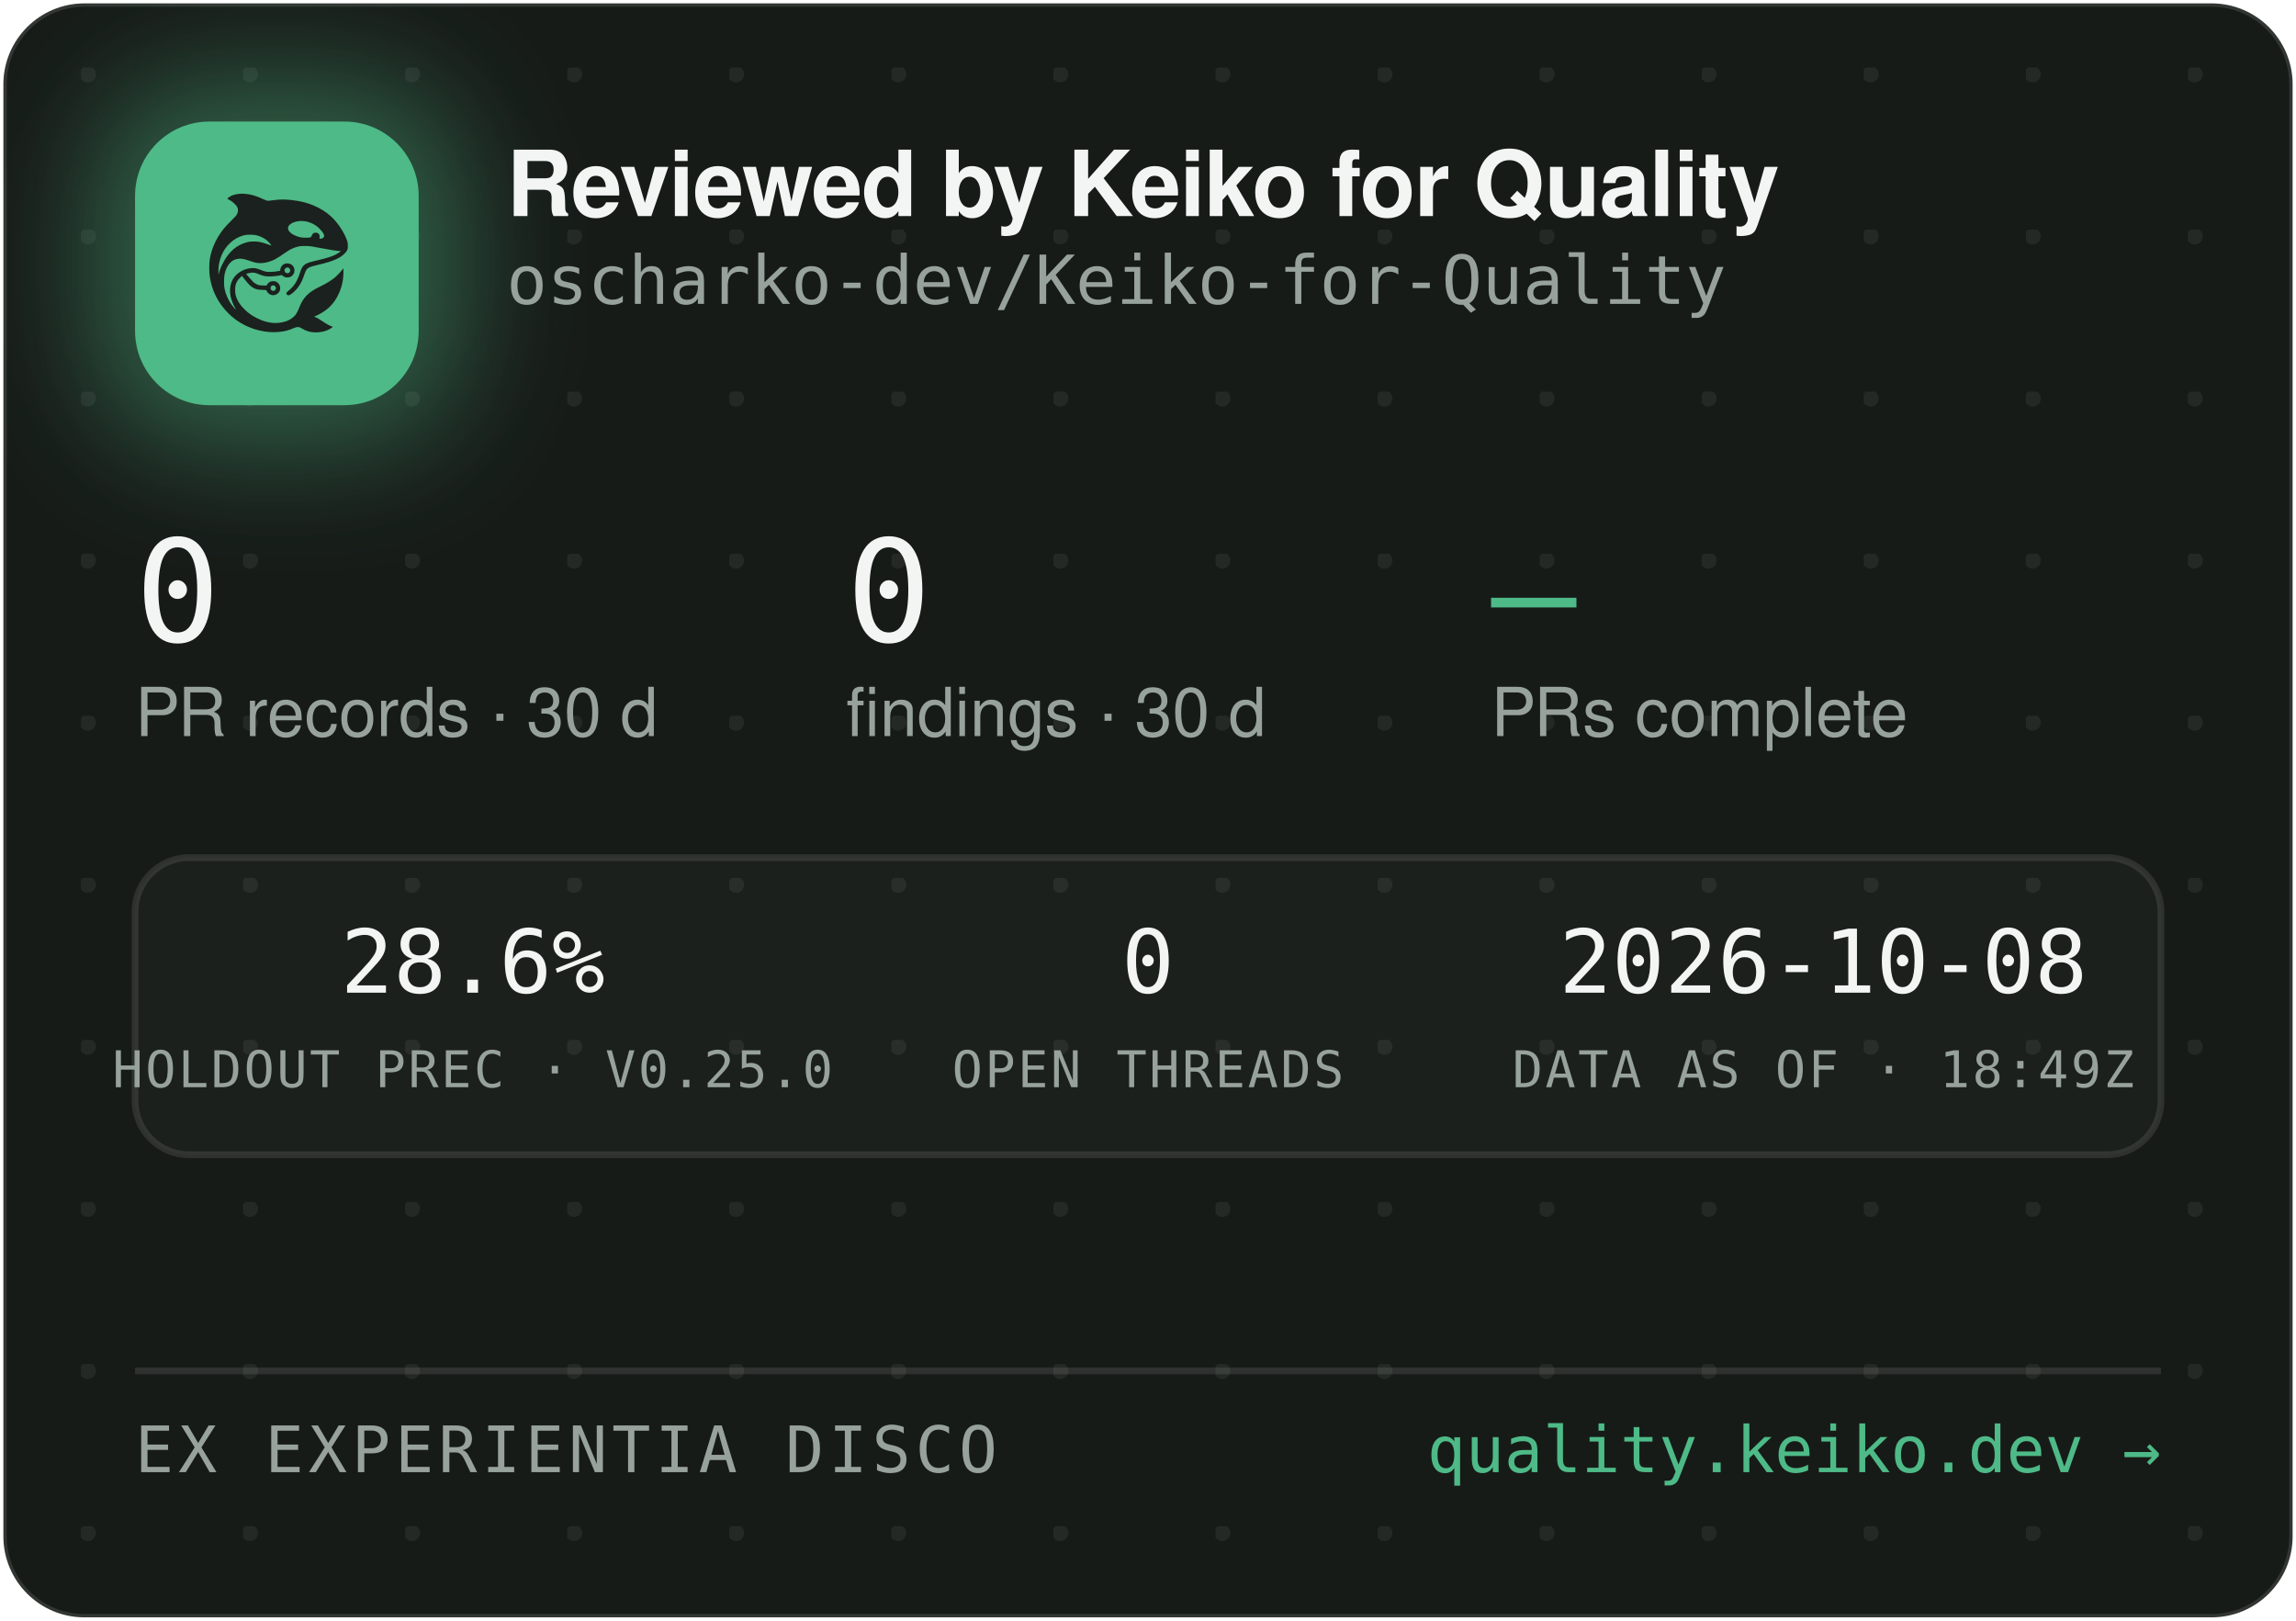
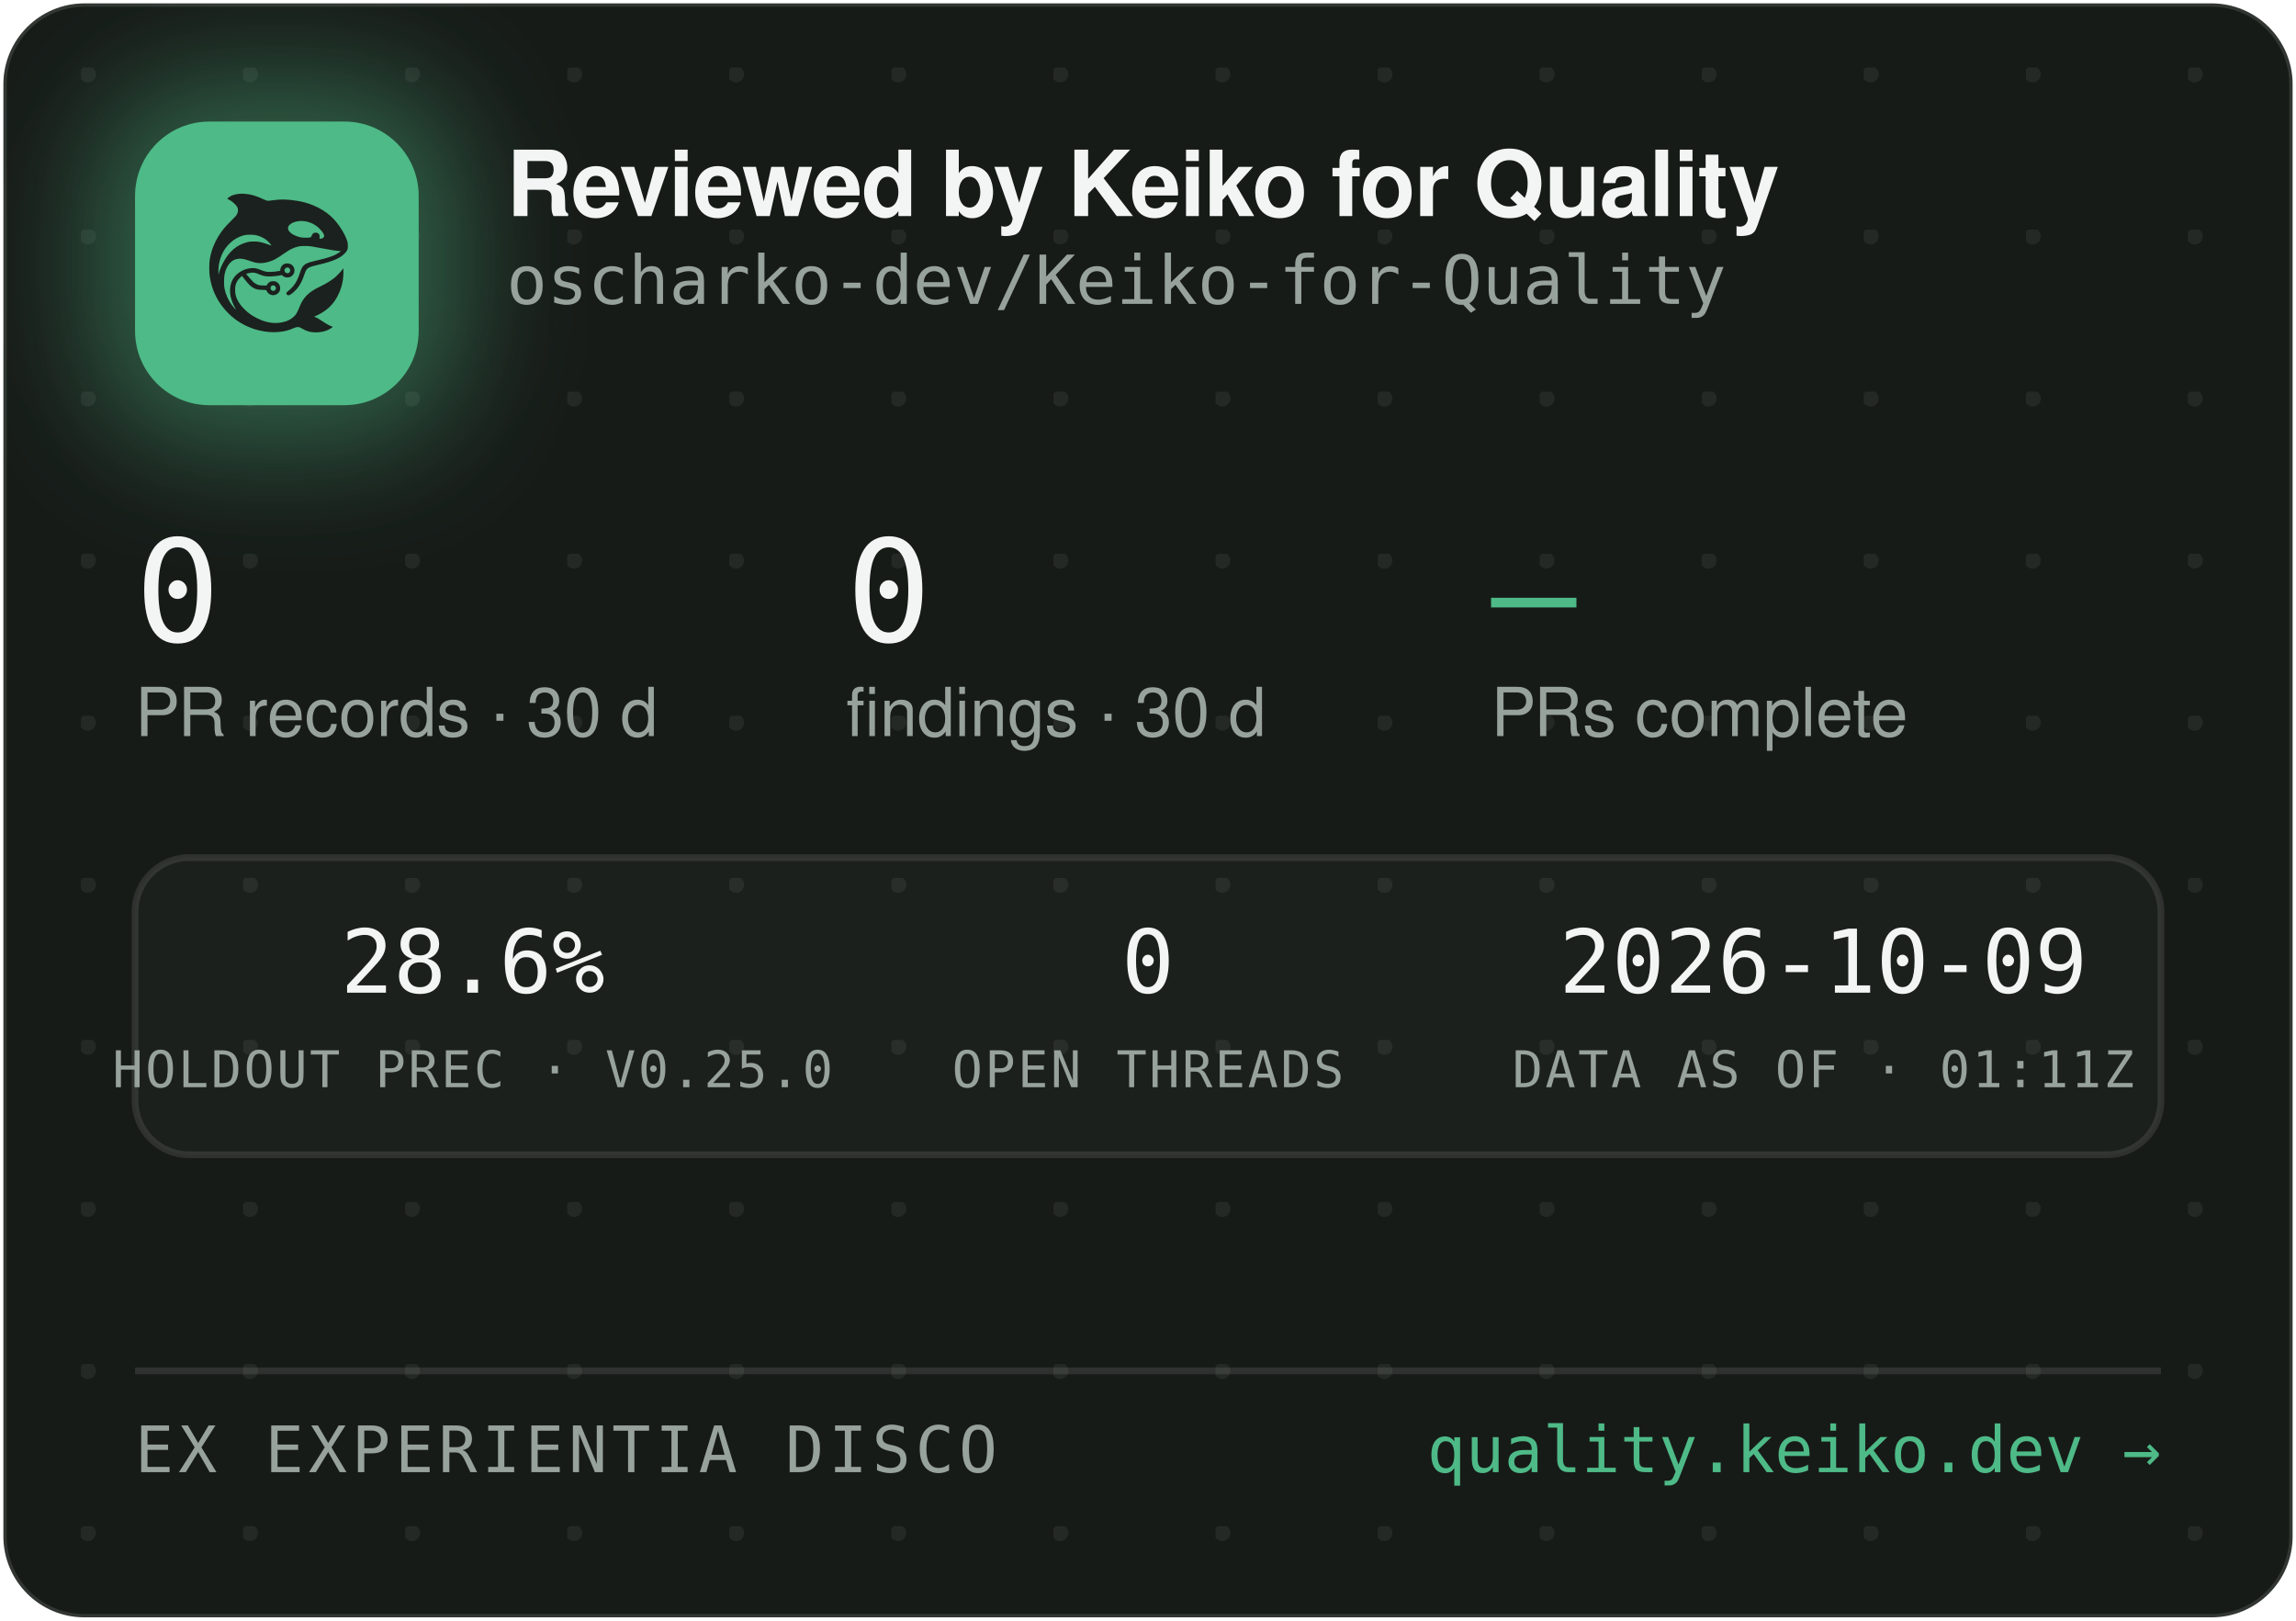
<svg xmlns="http://www.w3.org/2000/svg" width="340" height="240" viewBox="0 0 340 240" role="img" aria-label="Reviewed by Keiko for Quality — oscharko-dev/Keiko-for-Quality">
  <defs>
    <pattern id="dots" width="24" height="24" patternUnits="userSpaceOnUse" x="12" y="10">
      <circle cx="1" cy="1" r="1.2" fill="rgba(233,237,235,0.07)" />
    </pattern>
    <filter id="glow" x="-60%" y="-60%" width="220%" height="220%">
      <feGaussianBlur stdDeviation="9" />
    </filter>
    <clipPath id="card">
      <rect x="0.5" y="0.5" width="339" height="239" rx="12" />
    </clipPath>
  </defs>
  <rect x="0.5" y="0.5" width="339" height="239" rx="12" fill="#171B18" stroke="rgba(255,255,255,0.12)" />
  <rect x="0.5" y="0.5" width="339" height="239" rx="12" fill="url(#dots)" />
  <g clip-path="url(#card)">
    <rect x="14" y="12" width="54" height="54" rx="16" fill="rgba(78,186,135,0.45)" filter="url(#glow)" />
    <rect x="20" y="18" width="42" height="42" rx="11" fill="#4EBA87" />
    <g transform="translate(24,22) scale(0.03320312)">
      <g transform="translate(1024 0) scale(-1 1)">
        <g transform="translate(1024, 1024) scale(-0.1, -0.1)" fill="#1B211E" stroke="none">
          <path d="M3465 8223 c-144 -8 -314 -52 -408 -105 -69 -39 -146 -99 -146 -113 0 -5 30 -24 68 -42 146 -70 323 -229 377 -340 25 -49 29 -70 29 -138 -1 -72 -5 -88 -39 -160 -36 -75 -54 -95 -265 -305 -134 -132 -270 -279 -331 -355 -339 -425 -552 -896 -626 -1390 -25 -165 -25 -549 0 -720 92 -645 368 -1196 826 -1655 322 -324 710 -562 1145 -704 389 -126 793 -172 1155 -130 235 27 377 63 579 149 205 87 268 86 423 -7 102 -62 231 -115 335 -138 247 -56 562 -26 794 74 92 40 244 136 232 146 -4 3 -26 12 -48 19 -86 28 -246 116 -385 211 -162 112 -284 182 -357 207 l-48 17 40 15 c185 70 436 223 595 363 438 386 695 1014 678 1663 l-3 120 -50 -70 c-64 -90 -248 -280 -350 -362 -171 -136 -366 -255 -645 -391 -288 -140 -442 -243 -590 -391 -136 -137 -247 -316 -325 -526 -47 -127 -114 -262 -160 -326 -79 -107 -237 -224 -384 -283 -136 -55 -355 -96 -514 -96 -274 0 -548 71 -832 215 -242 123 -375 216 -553 389 -175 171 -287 332 -361 517 -44 114 -63 216 -63 359 0 152 17 233 74 350 35 70 59 102 136 179 l95 94 21 -29 c55 -75 219 -277 277 -338 171 -183 337 -256 582 -256 56 0 126 -3 155 -7 53 -6 54 -7 76 -57 30 -66 97 -128 172 -156 151 -57 318 11 395 160 33 62 34 193 3 261 -30 64 -88 125 -148 157 -44 23 -63 27 -141 27 -78 0 -97 -4 -140 -27 -58 -30 -131 -105 -141 -142 -6 -25 -8 -26 -93 -26 -47 0 -131 5 -186 10 -87 8 -111 15 -182 51 -45 22 -109 66 -143 96 -59 53 -326 361 -319 367 14 11 179 47 241 52 102 9 177 -7 318 -66 158 -66 243 -89 357 -99 157 -12 413 5 582 40 l93 19 44 -39 c59 -52 135 -75 228 -69 117 8 212 72 262 176 23 47 28 71 28 138 0 70 -4 89 -29 138 -55 110 -145 167 -270 174 -65 3 -91 0 -137 -18 -107 -40 -183 -140 -195 -257 l-6 -52 -51 -11 c-104 -23 -285 -41 -411 -42 -149 -1 -211 12 -402 88 -186 74 -256 88 -403 81 -193 -8 -377 -70 -546 -182 -342 -228 -485 -611 -399 -1064 30 -157 119 -388 209 -541 20 -35 35 -64 33 -66 -8 -8 -111 108 -190 214 -154 206 -278 489 -324 737 -28 154 -25 492 6 635 46 216 133 391 256 514 82 82 161 128 271 156 152 39 300 23 529 -57 217 -76 308 -101 410 -114 137 -17 284 -7 426 30 272 70 414 145 809 425 217 153 399 238 610 283 64 14 129 18 265 18 197 0 269 -9 615 -76 461 -89 843 -149 952 -149 41 0 41 0 23 -20 -28 -31 -169 -119 -254 -158 -167 -77 -388 -145 -716 -222 -399 -93 -508 -128 -608 -194 -102 -68 -160 -160 -217 -346 -35 -115 -102 -286 -149 -378 -85 -168 -227 -341 -377 -458 -105 -82 -115 -107 -69 -162 29 -34 65 -44 109 -29 86 29 261 181 371 322 126 162 201 309 295 581 61 176 90 232 145 283 62 57 163 93 470 165 439 104 640 169 863 278 206 100 368 240 434 375 32 67 33 71 33 198 -1 120 -3 138 -34 229 -98 294 -319 655 -573 936 -381 421 -968 723 -1618 834 -448 76 -767 83 -1169 25 -80 -12 -165 -19 -190 -17 -26 3 -90 26 -146 53 -343 162 -576 233 -842 255 -114 9 -141 10 -248 3z m2926 -1227 c164 -27 346 -102 485 -202 181 -129 354 -348 354 -448 0 -64 -75 -126 -154 -126 -60 0 -63 4 -52 70 8 50 7 65 -9 100 -29 64 -74 93 -151 98 -54 4 -70 1 -107 -21 -42 -25 -61 -52 -91 -129 -25 -64 -55 -73 -246 -73 -121 0 -187 5 -248 18 -318 70 -556 242 -556 402 0 218 388 374 775 311z m-2249 -611 c119 -21 208 -50 321 -106 114 -56 177 -100 266 -184 67 -63 157 -173 148 -181 -2 -3 -61 18 -130 45 -131 52 -298 100 -427 122 -113 20 -367 17 -470 -4 -502 -106 -885 -433 -1160 -992 -70 -142 -160 -379 -160 -424 0 -9 -5 -23 -11 -31 -13 -19 -5 316 10 410 80 482 295 846 661 1117 145 107 350 197 522 228 100 18 326 18 430 0z m1485 -1456 c95 -36 119 -159 42 -223 -78 -66 -209 -1 -209 104 0 60 33 100 99 121 36 10 36 10 68 -2z m-591 -822 c29 -26 37 -42 40 -77 6 -54 -9 -86 -55 -117 -41 -28 -70 -29 -119 -4 -44 22 -62 55 -62 112 0 51 13 75 53 99 50 31 101 26 143 -13z" />
        </g>
      </g>
    </g>
    <text x="75" y="32" font-family="-apple-system,'Segoe UI',Helvetica,Arial,sans-serif" font-size="13.5" font-weight="650" letter-spacing="-0.14" fill="#F2F5F3">Reviewed by Keiko for Quality</text>
    <text x="75" y="45" font-family="'JetBrains Mono',SFMono-Regular,Consolas,Menlo,monospace" font-size="10" fill="#98A29C">oscharko-dev/Keiko-for-Quality</text>
    <text x="20" y="95" font-family="'JetBrains Mono',SFMono-Regular,Consolas,Menlo,monospace" font-size="21" fill="#F2F5F3">0</text>
    <text x="20" y="109" font-family="-apple-system,'Segoe UI',Helvetica,Arial,sans-serif" font-size="10" fill="#98A29C">PR records · 30 d</text>
    <text x="125.3" y="95" font-family="'JetBrains Mono',SFMono-Regular,Consolas,Menlo,monospace" font-size="21" fill="#F2F5F3">0</text>
    <text x="125.3" y="109" font-family="-apple-system,'Segoe UI',Helvetica,Arial,sans-serif" font-size="10" fill="#98A29C">findings · 30 d</text>
    <text x="220.8" y="95" font-family="'JetBrains Mono',SFMono-Regular,Consolas,Menlo,monospace" font-size="21" fill="#4EBA87">—</text>
    <text x="220.8" y="109" font-family="-apple-system,'Segoe UI',Helvetica,Arial,sans-serif" font-size="10" fill="#98A29C">PRs complete</text>
    <rect x="20" y="127" width="300" height="44" rx="8" fill="rgba(255,255,255,0.025)" stroke="rgba(255,255,255,0.1)" />
    <text x="70" y="147" text-anchor="middle" font-family="'JetBrains Mono',SFMono-Regular,Consolas,Menlo,monospace" font-size="13" fill="#F2F5F3">28.6%</text>
    <text x="70" y="161" text-anchor="middle" font-family="'JetBrains Mono',SFMono-Regular,Consolas,Menlo,monospace" font-size="7.5" letter-spacing="0.35" fill="#98A29C">HOLDOUT PREC · V0.25.0</text>
    <text x="170" y="147" text-anchor="middle" font-family="'JetBrains Mono',SFMono-Regular,Consolas,Menlo,monospace" font-size="13" fill="#F2F5F3">0</text>
    <text x="170" y="161" text-anchor="middle" font-family="'JetBrains Mono',SFMono-Regular,Consolas,Menlo,monospace" font-size="7.5" letter-spacing="0.35" fill="#98A29C">OPEN THREADS</text>
-     <text x="270" y="147" text-anchor="middle" font-family="'JetBrains Mono',SFMono-Regular,Consolas,Menlo,monospace" font-size="13" fill="#F2F5F3">2026-10-08</text>
-     <text x="270" y="161" text-anchor="middle" font-family="'JetBrains Mono',SFMono-Regular,Consolas,Menlo,monospace" font-size="7.5" letter-spacing="0.35" fill="#98A29C">DATA AS OF · 18:49Z</text>
+     <text x="270" y="147" text-anchor="middle" font-family="'JetBrains Mono',SFMono-Regular,Consolas,Menlo,monospace" font-size="13" fill="#F2F5F3">2026-10-09</text>
+     <text x="270" y="161" text-anchor="middle" font-family="'JetBrains Mono',SFMono-Regular,Consolas,Menlo,monospace" font-size="7.5" letter-spacing="0.35" fill="#98A29C">DATA AS OF · 01:11Z</text>
    <line x1="20" y1="203" x2="320" y2="203" stroke="rgba(255,255,255,0.1)" />
    <text x="20" y="218" font-family="'JetBrains Mono',SFMono-Regular,Consolas,Menlo,monospace" font-size="9.5" letter-spacing="0.7" fill="#98A29C">EX EXPERIENTIA DISCO</text>
    <text x="320" y="218" text-anchor="end" font-family="'JetBrains Mono',SFMono-Regular,Consolas,Menlo,monospace" font-size="9.5" fill="#4EBA87">quality.keiko.dev →</text>
  </g>
</svg>
